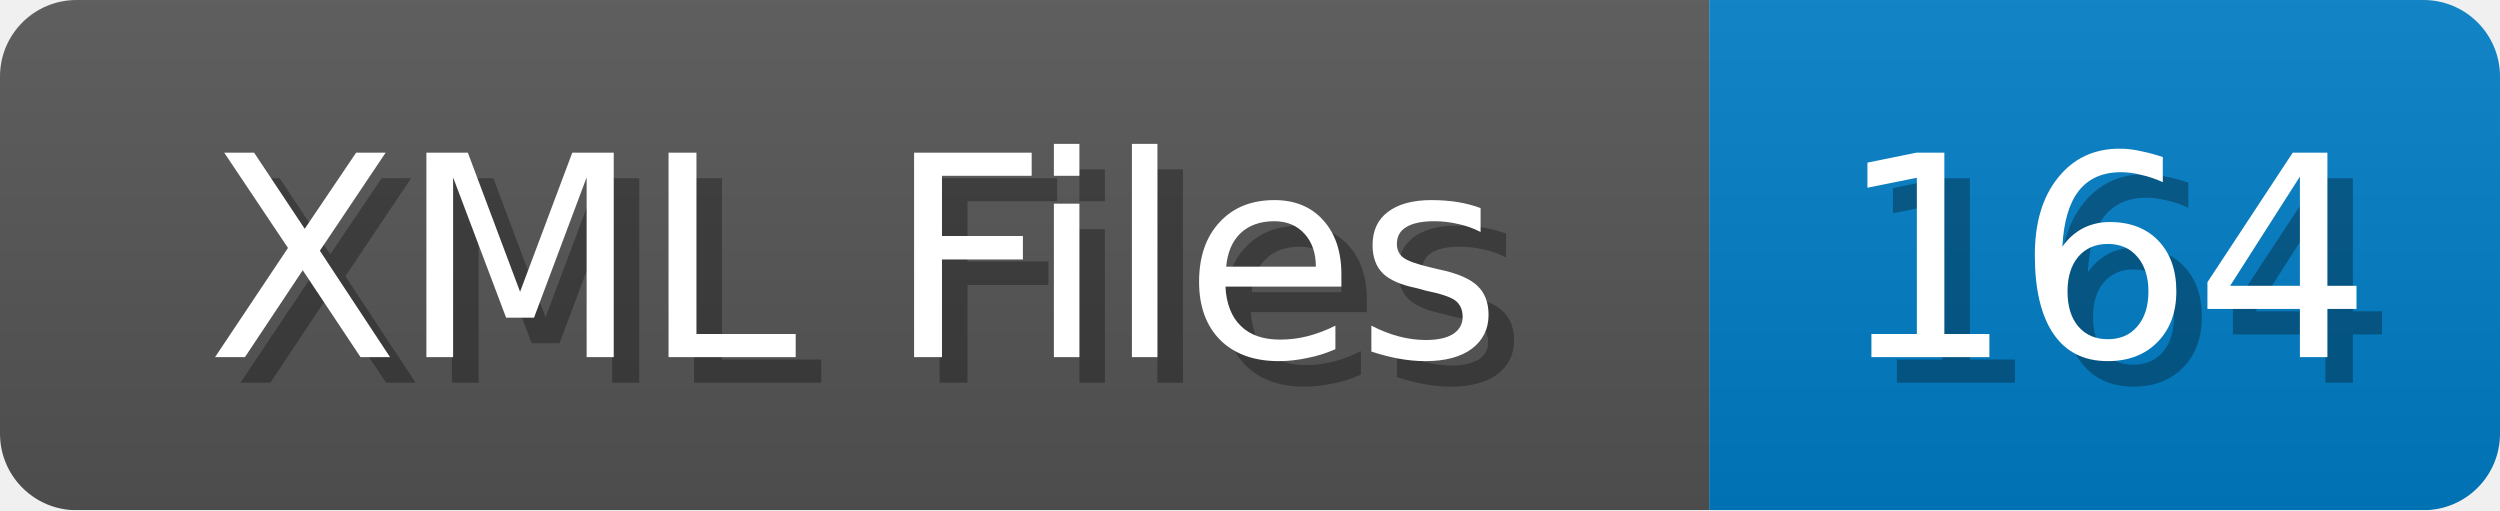
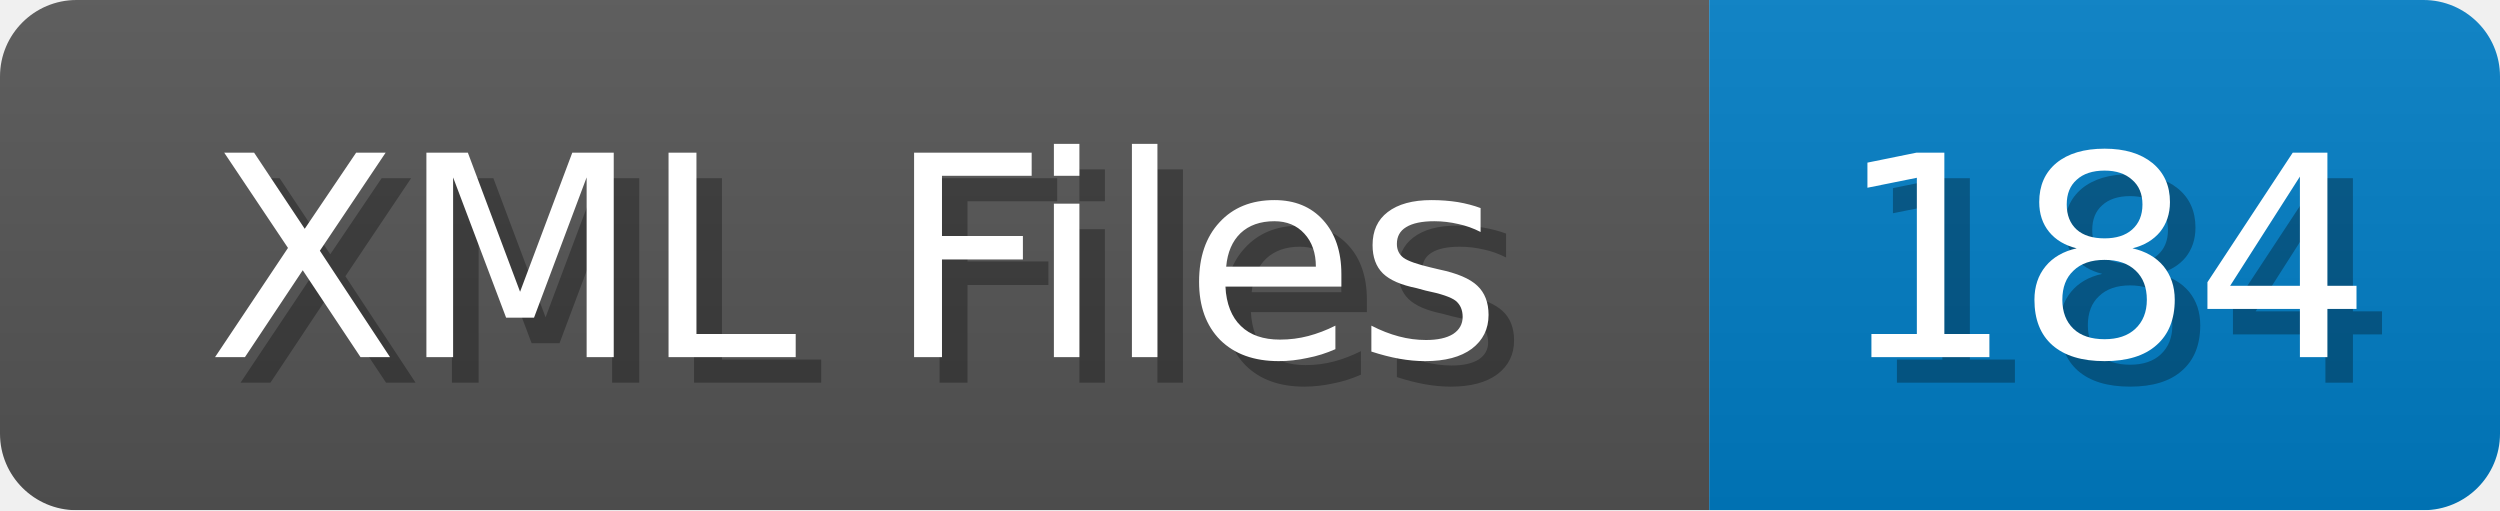
<svg xmlns="http://www.w3.org/2000/svg" width="98" height="20">
  <linearGradient id="b" x2="0" y2="100%">
    <stop offset="0" stop-color="#bbb" stop-opacity=".1" />
    <stop offset="1" stop-opacity=".1" />
  </linearGradient>
  <mask id="anybadge_1">
    <rect width="98" height="20" rx="3" fill="#fff" />
  </mask>
  <g mask="url(#anybadge_1)">
    <path fill="#555" d="M0 0h67v20H0z" />
    <path fill="#007ec6" d="M67 0h31v20H67z" />
    <path fill="url(#b)" d="M0 0h98v20H0z" />
  </g>
  <g fill="#fff" text-anchor="middle" font-family="DejaVu Sans,Verdana,Geneva,sans-serif" font-size="11">
    <text x="34.5" y="15" fill="#010101" fill-opacity=".3">XML Files</text>
    <text x="33.5" y="14">XML Files</text>
  </g>
  <g fill="#fff" text-anchor="middle" font-family="DejaVu Sans,Verdana,Geneva,sans-serif" font-size="11">
-     <text x="83.5" y="15" fill="#010101" fill-opacity=".3">164</text>
-     <text x="82.5" y="14">164</text>
+     <text x="83.5" y="15" fill="#010101" fill-opacity=".3">184</text>
+     <text x="82.5" y="14">184</text>
  </g>
</svg>
